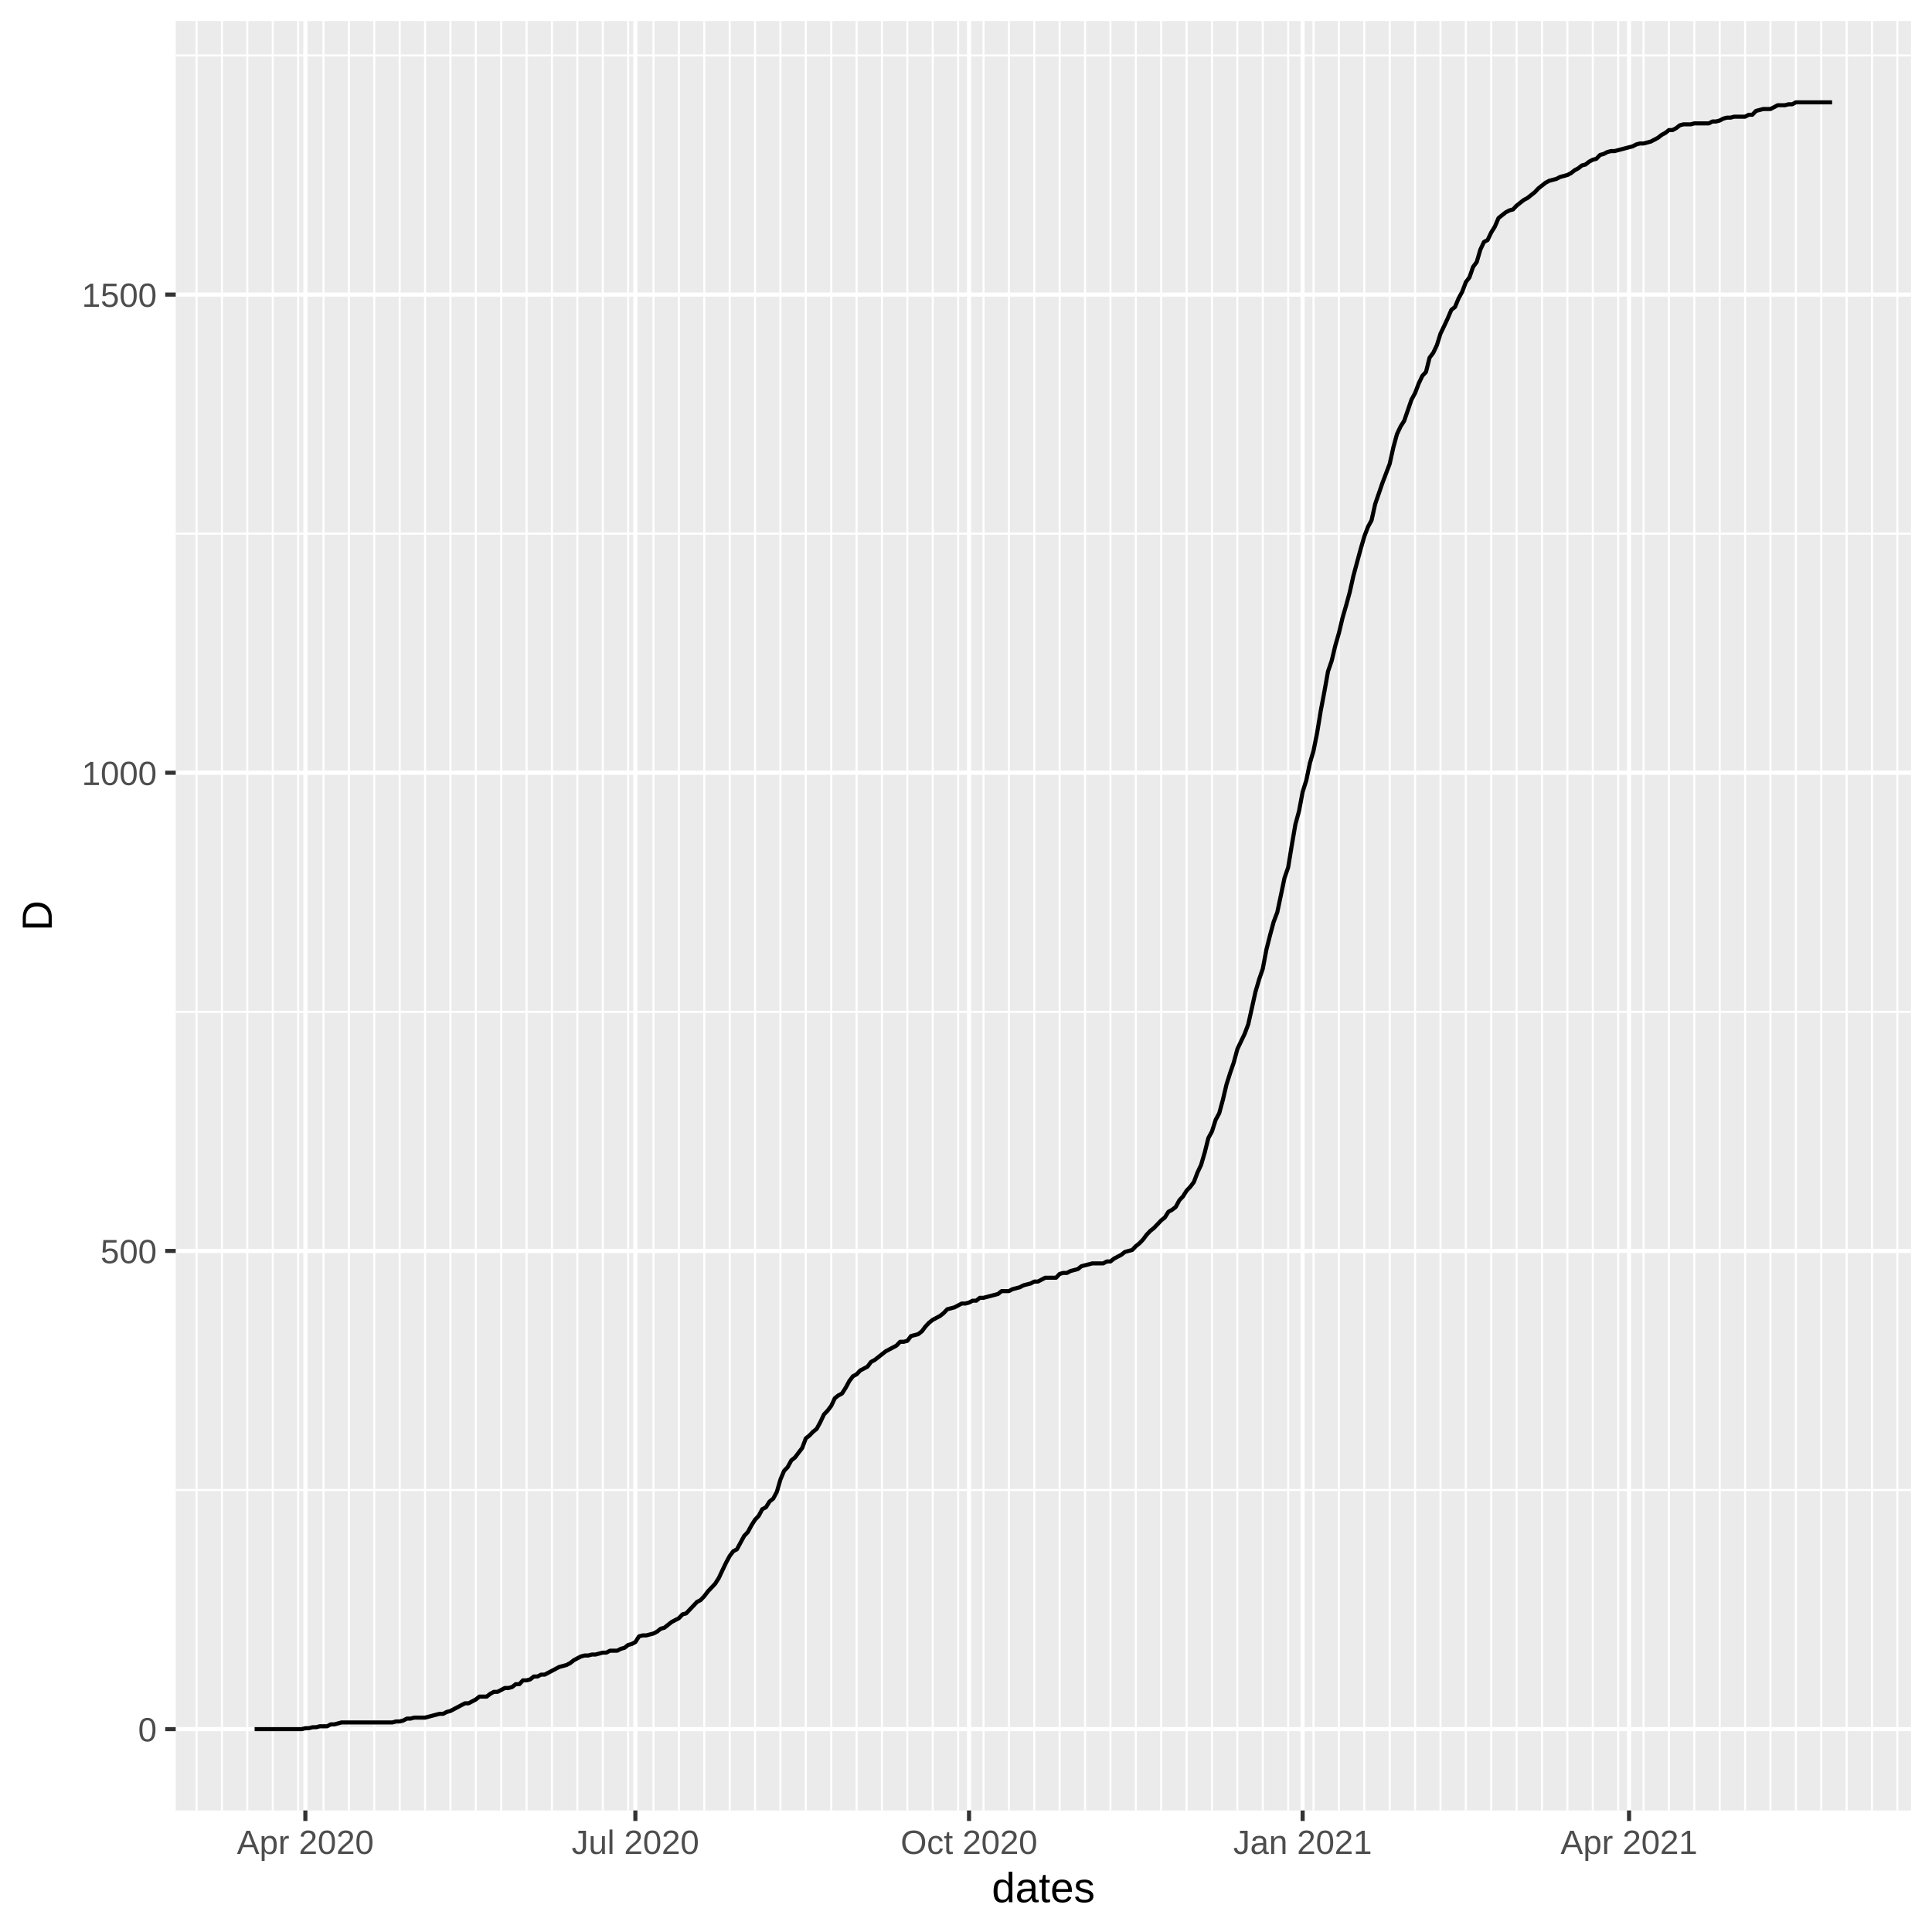
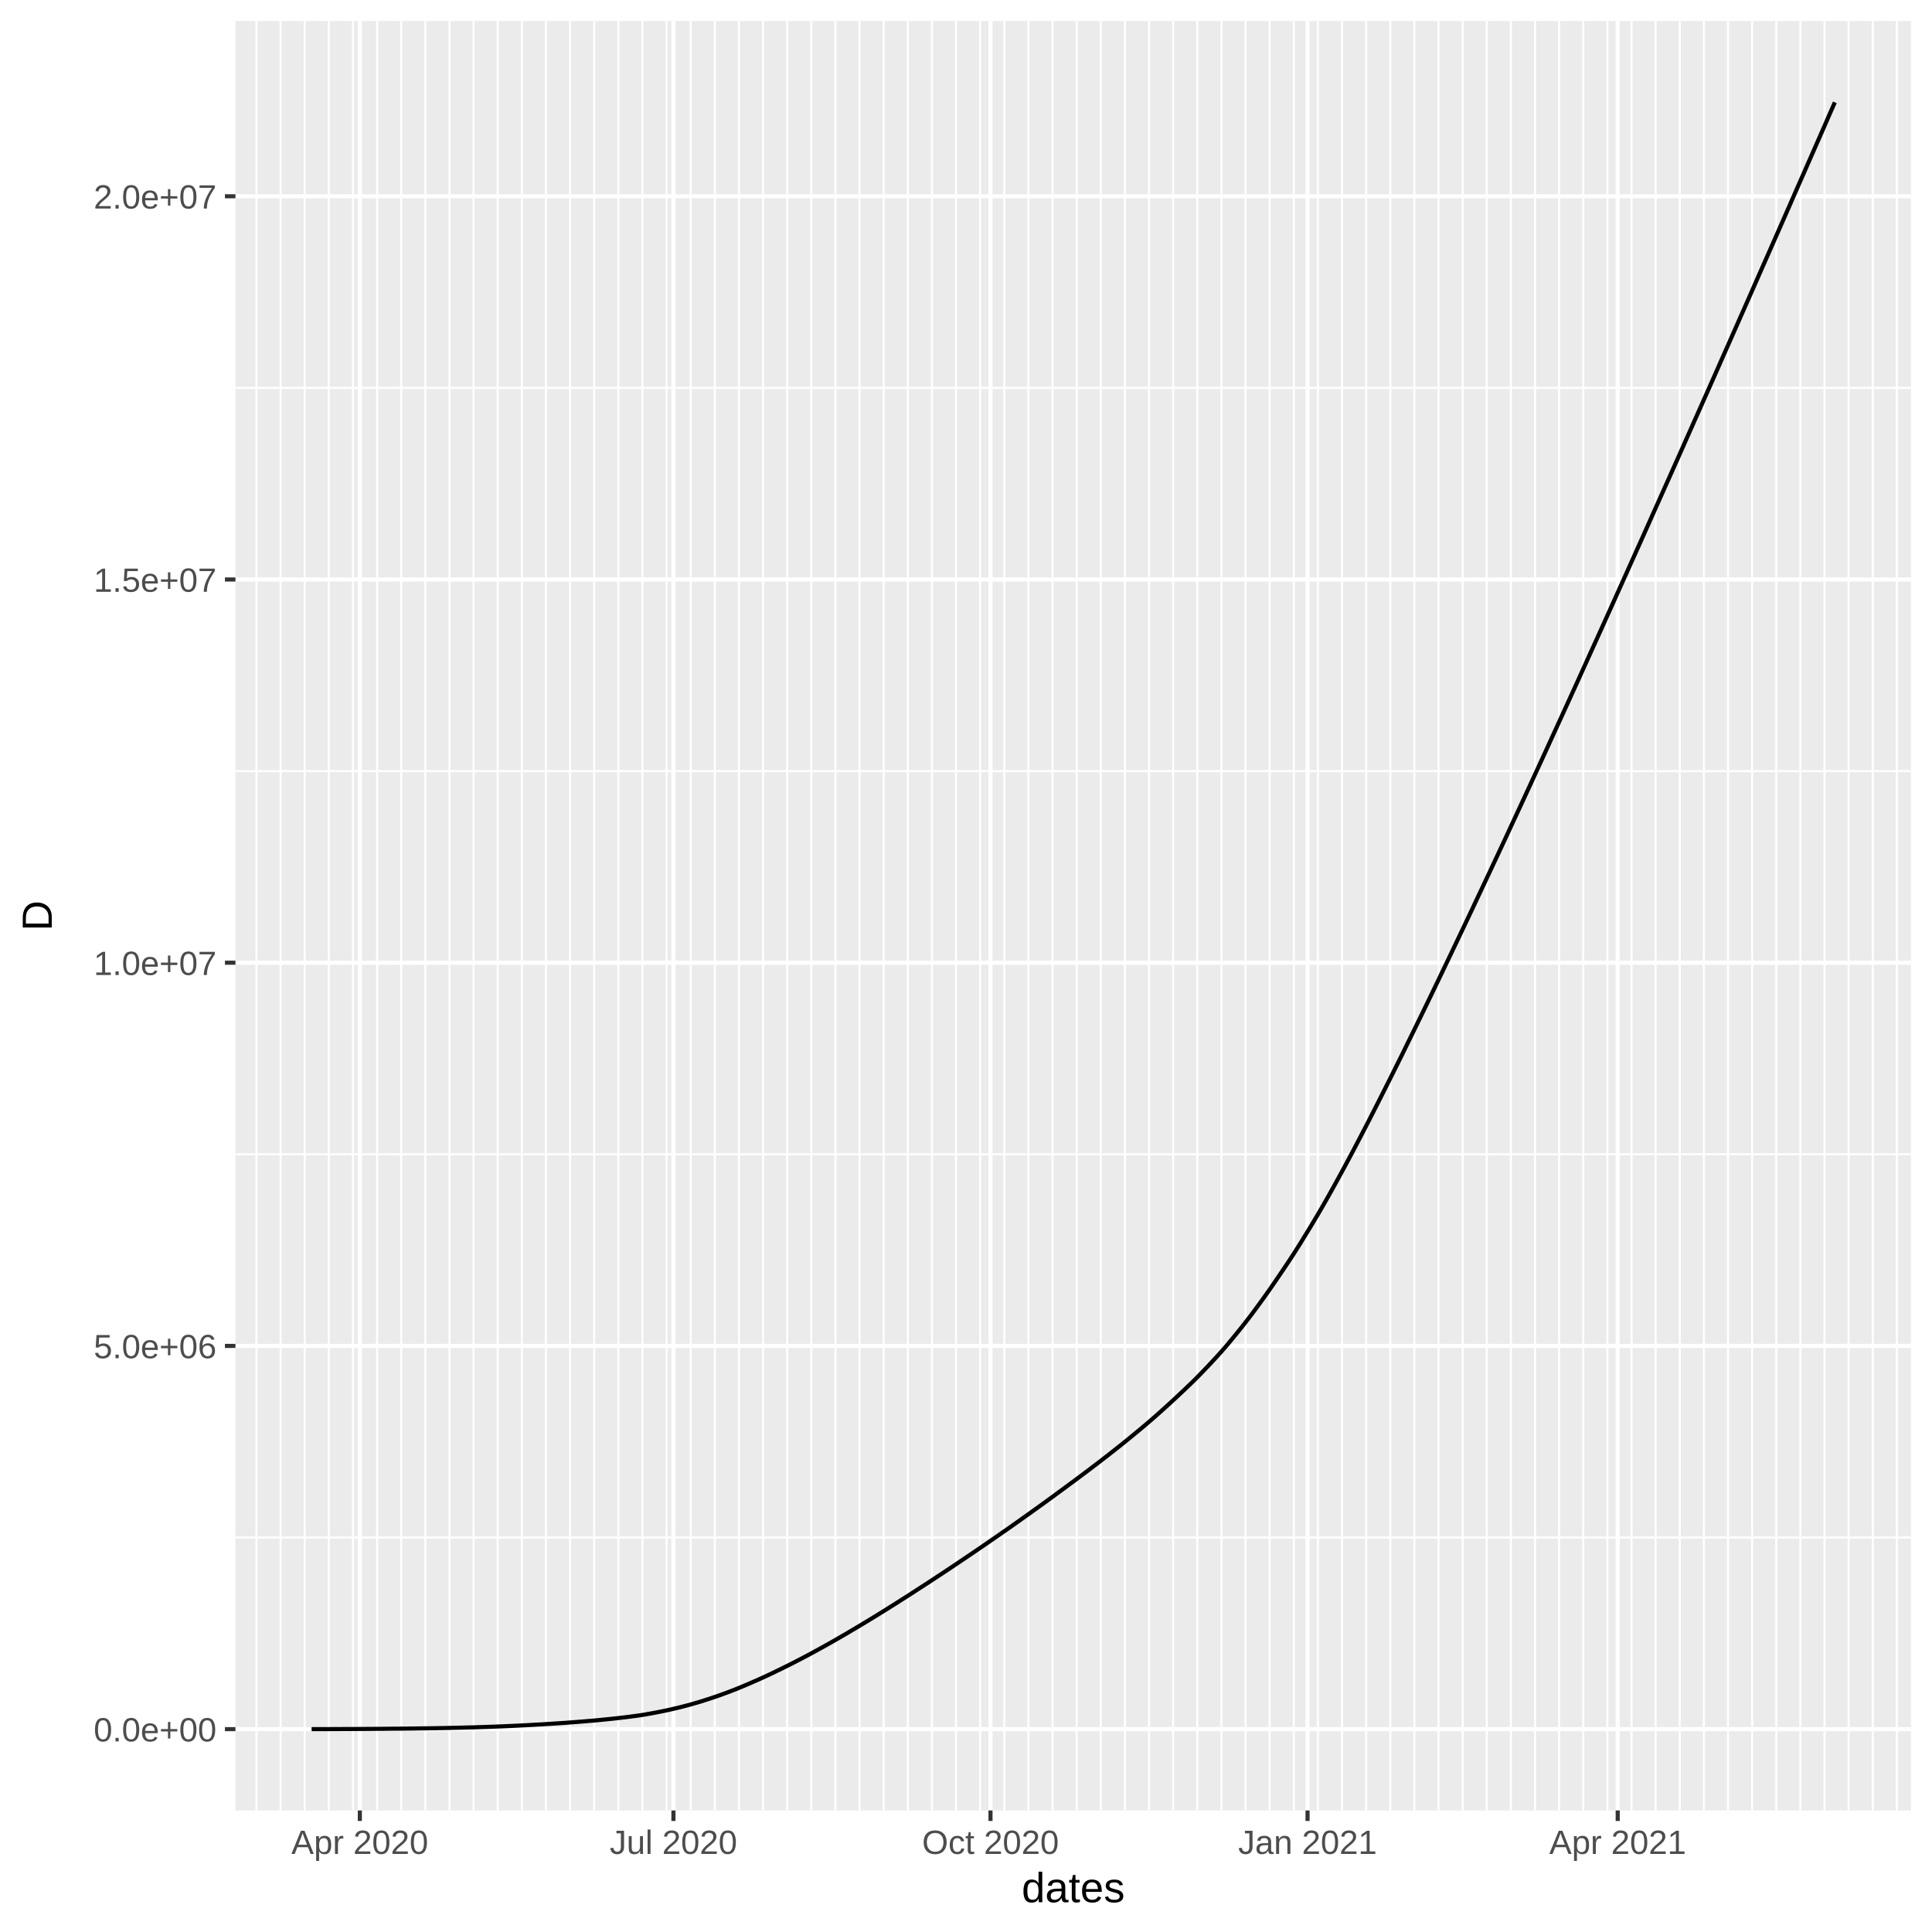
<svg xmlns="http://www.w3.org/2000/svg" class="svglite" width="504.00pt" height="504.00pt" viewBox="0 0 504.00 504.00">
  <defs>
    <style type="text/css">
    .svglite line, .svglite polyline, .svglite polygon, .svglite path, .svglite rect, .svglite circle {
      fill: none;
      stroke: #000000;
      stroke-linecap: round;
      stroke-linejoin: round;
      stroke-miterlimit: 10.00;
    }
  </style>
  </defs>
  <rect width="100%" height="100%" style="stroke: none; fill: #FFFFFF;" />
  <defs>
    <clipPath id="cpMC4wMHw1MDQuMDB8MC4wMHw1MDQuMDA=">
      <rect x="0.00" y="0.00" width="504.00" height="504.00" />
    </clipPath>
  </defs>
  <g clip-path="url(#cpMC4wMHw1MDQuMDB8MC4wMHw1MDQuMDA=)">
    <rect x="0.00" y="0.00" width="504.00" height="504.00" style="stroke-width: 1.07; stroke: #FFFFFF; fill: #FFFFFF;" />
  </g>
  <defs>
-     <clipPath id="cpNDUuODR8NDk4LjUyfDUuNDh8NDcyLjI5">
-       <rect x="45.84" y="5.48" width="452.68" height="466.82" />
+     <clipPath id="cpNjEuNDJ8NDk4LjUyfDUuNDh8NDcyLjI5">
+       <rect x="61.42" y="5.48" width="437.10" height="466.82" />
    </clipPath>
  </defs>
-   <g clip-path="url(#cpNDUuODR8NDk4LjUyfDUuNDh8NDcyLjI5)">
-     <rect x="45.84" y="5.48" width="452.68" height="466.82" style="stroke-width: 1.07; stroke: none; fill: #EBEBEB;" />
-     <polyline points="45.84,388.70 498.52,388.70 " style="stroke-width: 0.53; stroke: #FFFFFF; stroke-linecap: butt;" />
-     <polyline points="45.84,263.96 498.52,263.96 " style="stroke-width: 0.53; stroke: #FFFFFF; stroke-linecap: butt;" />
-     <polyline points="45.84,139.22 498.52,139.22 " style="stroke-width: 0.53; stroke: #FFFFFF; stroke-linecap: butt;" />
-     <polyline points="45.84,14.47 498.52,14.47 " style="stroke-width: 0.53; stroke: #FFFFFF; stroke-linecap: butt;" />
-     <polyline points="51.28,472.29 51.28,5.48 " style="stroke-width: 0.53; stroke: #FFFFFF; stroke-linecap: butt;" />
-     <polyline points="57.90,472.29 57.90,5.48 " style="stroke-width: 0.53; stroke: #FFFFFF; stroke-linecap: butt;" />
-     <polyline points="64.52,472.29 64.52,5.48 " style="stroke-width: 0.53; stroke: #FFFFFF; stroke-linecap: butt;" />
-     <polyline points="71.15,472.29 71.15,5.48 " style="stroke-width: 0.53; stroke: #FFFFFF; stroke-linecap: butt;" />
-     <polyline points="77.77,472.29 77.77,5.48 " style="stroke-width: 0.53; stroke: #FFFFFF; stroke-linecap: butt;" />
-     <polyline points="84.39,472.29 84.39,5.48 " style="stroke-width: 0.53; stroke: #FFFFFF; stroke-linecap: butt;" />
-     <polyline points="91.01,472.29 91.01,5.48 " style="stroke-width: 0.53; stroke: #FFFFFF; stroke-linecap: butt;" />
-     <polyline points="97.63,472.29 97.63,5.48 " style="stroke-width: 0.53; stroke: #FFFFFF; stroke-linecap: butt;" />
-     <polyline points="104.26,472.29 104.26,5.48 " style="stroke-width: 0.53; stroke: #FFFFFF; stroke-linecap: butt;" />
-     <polyline points="110.88,472.29 110.88,5.48 " style="stroke-width: 0.53; stroke: #FFFFFF; stroke-linecap: butt;" />
-     <polyline points="117.50,472.29 117.50,5.48 " style="stroke-width: 0.53; stroke: #FFFFFF; stroke-linecap: butt;" />
-     <polyline points="124.12,472.29 124.12,5.48 " style="stroke-width: 0.53; stroke: #FFFFFF; stroke-linecap: butt;" />
-     <polyline points="130.75,472.29 130.75,5.48 " style="stroke-width: 0.53; stroke: #FFFFFF; stroke-linecap: butt;" />
-     <polyline points="137.37,472.29 137.37,5.48 " style="stroke-width: 0.53; stroke: #FFFFFF; stroke-linecap: butt;" />
-     <polyline points="143.99,472.29 143.99,5.48 " style="stroke-width: 0.53; stroke: #FFFFFF; stroke-linecap: butt;" />
-     <polyline points="150.61,472.29 150.61,5.48 " style="stroke-width: 0.53; stroke: #FFFFFF; stroke-linecap: butt;" />
-     <polyline points="157.24,472.29 157.24,5.48 " style="stroke-width: 0.53; stroke: #FFFFFF; stroke-linecap: butt;" />
-     <polyline points="163.86,472.29 163.86,5.48 " style="stroke-width: 0.53; stroke: #FFFFFF; stroke-linecap: butt;" />
-     <polyline points="170.48,472.29 170.48,5.48 " style="stroke-width: 0.53; stroke: #FFFFFF; stroke-linecap: butt;" />
-     <polyline points="177.10,472.29 177.10,5.48 " style="stroke-width: 0.53; stroke: #FFFFFF; stroke-linecap: butt;" />
-     <polyline points="183.72,472.29 183.72,5.48 " style="stroke-width: 0.53; stroke: #FFFFFF; stroke-linecap: butt;" />
-     <polyline points="190.35,472.29 190.35,5.48 " style="stroke-width: 0.53; stroke: #FFFFFF; stroke-linecap: butt;" />
-     <polyline points="196.97,472.29 196.97,5.48 " style="stroke-width: 0.53; stroke: #FFFFFF; stroke-linecap: butt;" />
-     <polyline points="203.59,472.29 203.59,5.48 " style="stroke-width: 0.53; stroke: #FFFFFF; stroke-linecap: butt;" />
-     <polyline points="210.21,472.29 210.21,5.48 " style="stroke-width: 0.53; stroke: #FFFFFF; stroke-linecap: butt;" />
-     <polyline points="216.84,472.29 216.84,5.48 " style="stroke-width: 0.53; stroke: #FFFFFF; stroke-linecap: butt;" />
-     <polyline points="223.46,472.29 223.46,5.48 " style="stroke-width: 0.53; stroke: #FFFFFF; stroke-linecap: butt;" />
-     <polyline points="230.08,472.29 230.08,5.48 " style="stroke-width: 0.53; stroke: #FFFFFF; stroke-linecap: butt;" />
-     <polyline points="236.70,472.29 236.70,5.48 " style="stroke-width: 0.53; stroke: #FFFFFF; stroke-linecap: butt;" />
-     <polyline points="243.33,472.29 243.33,5.48 " style="stroke-width: 0.53; stroke: #FFFFFF; stroke-linecap: butt;" />
-     <polyline points="249.95,472.29 249.95,5.48 " style="stroke-width: 0.53; stroke: #FFFFFF; stroke-linecap: butt;" />
-     <polyline points="256.57,472.29 256.57,5.48 " style="stroke-width: 0.53; stroke: #FFFFFF; stroke-linecap: butt;" />
-     <polyline points="263.19,472.29 263.19,5.48 " style="stroke-width: 0.53; stroke: #FFFFFF; stroke-linecap: butt;" />
-     <polyline points="269.81,472.29 269.81,5.48 " style="stroke-width: 0.53; stroke: #FFFFFF; stroke-linecap: butt;" />
-     <polyline points="276.44,472.29 276.44,5.48 " style="stroke-width: 0.53; stroke: #FFFFFF; stroke-linecap: butt;" />
-     <polyline points="283.06,472.29 283.06,5.48 " style="stroke-width: 0.53; stroke: #FFFFFF; stroke-linecap: butt;" />
-     <polyline points="289.68,472.29 289.68,5.48 " style="stroke-width: 0.53; stroke: #FFFFFF; stroke-linecap: butt;" />
-     <polyline points="296.30,472.29 296.30,5.48 " style="stroke-width: 0.53; stroke: #FFFFFF; stroke-linecap: butt;" />
-     <polyline points="302.93,472.29 302.93,5.48 " style="stroke-width: 0.53; stroke: #FFFFFF; stroke-linecap: butt;" />
-     <polyline points="309.55,472.29 309.55,5.48 " style="stroke-width: 0.53; stroke: #FFFFFF; stroke-linecap: butt;" />
-     <polyline points="316.17,472.29 316.17,5.48 " style="stroke-width: 0.53; stroke: #FFFFFF; stroke-linecap: butt;" />
-     <polyline points="322.79,472.29 322.79,5.48 " style="stroke-width: 0.53; stroke: #FFFFFF; stroke-linecap: butt;" />
-     <polyline points="329.42,472.29 329.42,5.48 " style="stroke-width: 0.53; stroke: #FFFFFF; stroke-linecap: butt;" />
-     <polyline points="336.04,472.29 336.04,5.48 " style="stroke-width: 0.53; stroke: #FFFFFF; stroke-linecap: butt;" />
-     <polyline points="342.66,472.29 342.66,5.48 " style="stroke-width: 0.53; stroke: #FFFFFF; stroke-linecap: butt;" />
-     <polyline points="349.28,472.29 349.28,5.48 " style="stroke-width: 0.53; stroke: #FFFFFF; stroke-linecap: butt;" />
-     <polyline points="355.90,472.29 355.90,5.48 " style="stroke-width: 0.53; stroke: #FFFFFF; stroke-linecap: butt;" />
-     <polyline points="362.53,472.29 362.53,5.48 " style="stroke-width: 0.53; stroke: #FFFFFF; stroke-linecap: butt;" />
-     <polyline points="369.15,472.29 369.15,5.48 " style="stroke-width: 0.53; stroke: #FFFFFF; stroke-linecap: butt;" />
-     <polyline points="375.77,472.29 375.77,5.48 " style="stroke-width: 0.53; stroke: #FFFFFF; stroke-linecap: butt;" />
-     <polyline points="382.39,472.29 382.39,5.48 " style="stroke-width: 0.53; stroke: #FFFFFF; stroke-linecap: butt;" />
-     <polyline points="389.02,472.29 389.02,5.48 " style="stroke-width: 0.53; stroke: #FFFFFF; stroke-linecap: butt;" />
-     <polyline points="395.64,472.29 395.64,5.48 " style="stroke-width: 0.53; stroke: #FFFFFF; stroke-linecap: butt;" />
-     <polyline points="402.26,472.29 402.26,5.48 " style="stroke-width: 0.53; stroke: #FFFFFF; stroke-linecap: butt;" />
-     <polyline points="408.88,472.29 408.88,5.48 " style="stroke-width: 0.53; stroke: #FFFFFF; stroke-linecap: butt;" />
-     <polyline points="415.51,472.29 415.51,5.48 " style="stroke-width: 0.53; stroke: #FFFFFF; stroke-linecap: butt;" />
-     <polyline points="422.13,472.29 422.13,5.48 " style="stroke-width: 0.53; stroke: #FFFFFF; stroke-linecap: butt;" />
-     <polyline points="428.75,472.29 428.75,5.48 " style="stroke-width: 0.53; stroke: #FFFFFF; stroke-linecap: butt;" />
-     <polyline points="435.37,472.29 435.37,5.48 " style="stroke-width: 0.53; stroke: #FFFFFF; stroke-linecap: butt;" />
-     <polyline points="441.99,472.29 441.99,5.48 " style="stroke-width: 0.53; stroke: #FFFFFF; stroke-linecap: butt;" />
-     <polyline points="448.62,472.29 448.62,5.48 " style="stroke-width: 0.53; stroke: #FFFFFF; stroke-linecap: butt;" />
-     <polyline points="455.24,472.29 455.24,5.48 " style="stroke-width: 0.53; stroke: #FFFFFF; stroke-linecap: butt;" />
-     <polyline points="461.86,472.29 461.86,5.48 " style="stroke-width: 0.53; stroke: #FFFFFF; stroke-linecap: butt;" />
-     <polyline points="468.48,472.29 468.48,5.48 " style="stroke-width: 0.53; stroke: #FFFFFF; stroke-linecap: butt;" />
-     <polyline points="475.11,472.29 475.11,5.48 " style="stroke-width: 0.53; stroke: #FFFFFF; stroke-linecap: butt;" />
-     <polyline points="481.73,472.29 481.73,5.48 " style="stroke-width: 0.53; stroke: #FFFFFF; stroke-linecap: butt;" />
-     <polyline points="488.35,472.29 488.35,5.48 " style="stroke-width: 0.53; stroke: #FFFFFF; stroke-linecap: butt;" />
-     <polyline points="494.97,472.29 494.97,5.48 " style="stroke-width: 0.53; stroke: #FFFFFF; stroke-linecap: butt;" />
-     <polyline points="45.84,451.08 498.52,451.08 " style="stroke-width: 1.07; stroke: #FFFFFF; stroke-linecap: butt;" />
-     <polyline points="45.84,326.33 498.52,326.33 " style="stroke-width: 1.07; stroke: #FFFFFF; stroke-linecap: butt;" />
-     <polyline points="45.84,201.59 498.52,201.59 " style="stroke-width: 1.07; stroke: #FFFFFF; stroke-linecap: butt;" />
-     <polyline points="45.84,76.85 498.52,76.85 " style="stroke-width: 1.07; stroke: #FFFFFF; stroke-linecap: butt;" />
-     <polyline points="79.66,472.29 79.66,5.48 " style="stroke-width: 1.07; stroke: #FFFFFF; stroke-linecap: butt;" />
-     <polyline points="165.75,472.29 165.75,5.48 " style="stroke-width: 1.07; stroke: #FFFFFF; stroke-linecap: butt;" />
-     <polyline points="252.79,472.29 252.79,5.48 " style="stroke-width: 1.07; stroke: #FFFFFF; stroke-linecap: butt;" />
-     <polyline points="339.82,472.29 339.82,5.48 " style="stroke-width: 1.07; stroke: #FFFFFF; stroke-linecap: butt;" />
-     <polyline points="424.97,472.29 424.97,5.48 " style="stroke-width: 1.07; stroke: #FFFFFF; stroke-linecap: butt;" />
-     <polyline points="66.42,451.08 67.36,451.08 68.31,451.08 69.25,451.08 70.20,451.08 71.15,451.08 72.09,451.08 73.04,451.08 73.98,451.08 74.93,451.08 75.88,451.08 76.82,451.08 77.77,451.08 78.71,451.08 79.66,450.83 80.61,450.83 81.55,450.58 82.50,450.58 83.44,450.33 84.39,450.33 85.34,450.33 86.28,449.83 87.23,449.83 88.17,449.58 89.12,449.33 90.07,449.33 91.01,449.33 91.96,449.33 92.90,449.33 93.85,449.33 94.80,449.33 95.74,449.33 96.69,449.33 97.63,449.33 98.58,449.33 99.53,449.33 100.47,449.33 101.42,449.33 102.36,449.33 103.31,449.08 104.26,449.08 105.20,448.83 106.15,448.33 107.10,448.33 108.04,448.08 108.99,448.08 109.93,448.08 110.88,448.08 111.83,447.83 112.77,447.58 113.72,447.33 114.66,447.08 115.61,447.08 116.56,446.59 117.50,446.34 118.45,445.84 119.39,445.34 120.34,444.84 121.29,444.34 122.23,444.34 123.18,443.84 124.12,443.34 125.07,442.59 126.02,442.59 126.96,442.59 127.91,441.85 128.85,441.35 129.80,441.35 130.75,440.85 131.69,440.35 132.64,440.35 133.58,440.10 134.53,439.35 135.48,439.35 136.42,438.35 137.37,438.35 138.31,438.10 139.26,437.35 140.21,437.35 141.15,436.86 142.10,436.86 143.04,436.36 143.99,435.86 144.94,435.36 145.88,434.86 146.83,434.61 147.77,434.36 148.72,433.86 149.67,433.11 150.61,432.61 151.56,432.12 152.51,431.87 153.45,431.87 154.40,431.62 155.34,431.62 156.29,431.37 157.24,431.12 158.18,431.12 159.13,430.62 160.07,430.62 161.02,430.62 161.97,430.12 162.91,429.87 163.86,429.12 164.80,428.87 165.75,428.37 166.70,426.88 167.64,426.63 168.59,426.63 169.53,426.38 170.48,426.13 171.43,425.63 172.37,424.88 173.32,424.63 174.26,423.88 175.21,423.13 176.16,422.63 177.10,422.14 178.05,421.14 178.99,420.89 179.94,419.89 180.89,418.89 181.83,417.89 182.78,417.40 183.72,416.40 184.67,415.15 185.62,414.15 186.56,413.15 187.51,411.66 188.45,409.66 189.40,407.67 190.35,405.92 191.29,404.67 192.24,404.17 193.18,402.43 194.13,400.68 195.08,399.68 196.02,397.94 196.97,396.44 197.92,395.44 198.86,393.69 199.81,393.20 200.75,391.70 201.70,390.95 202.65,389.20 203.59,385.96 204.54,383.71 205.48,382.72 206.43,380.97 207.38,380.22 208.32,378.97 209.27,377.73 210.21,375.23 211.16,374.48 212.11,373.49 213.05,372.74 214.00,370.99 214.94,368.99 215.89,368.00 216.84,366.75 217.78,364.75 218.73,364.01 219.67,363.51 220.62,362.01 221.57,360.26 222.51,359.02 223.46,358.52 224.40,357.52 225.35,357.02 226.30,356.52 227.24,355.27 228.19,354.77 229.13,354.03 230.08,353.28 231.03,352.53 231.97,352.03 232.92,351.53 233.86,351.03 234.81,350.03 235.76,350.03 236.70,349.78 237.65,348.54 238.60,348.29 239.54,348.04 240.49,347.29 241.43,346.04 242.38,345.04 243.33,344.30 244.27,343.80 245.22,343.30 246.16,342.55 247.11,341.55 248.06,341.30 249.00,341.05 249.95,340.55 250.89,340.05 251.84,340.05 252.79,339.80 253.73,339.31 254.68,339.31 255.62,338.56 256.57,338.56 257.52,338.31 258.46,338.06 259.41,337.81 260.35,337.56 261.30,336.81 262.25,336.81 263.19,336.81 264.14,336.31 265.08,336.06 266.03,335.81 266.98,335.31 267.92,335.06 268.87,334.82 269.81,334.32 270.76,334.32 271.71,333.82 272.65,333.32 273.60,333.32 274.54,333.32 275.49,333.32 276.44,332.32 277.38,332.07 278.33,332.07 279.27,331.57 280.22,331.32 281.17,331.07 282.11,330.32 283.06,330.07 284.01,329.83 284.95,329.58 285.90,329.58 286.84,329.58 287.79,329.58 288.74,329.08 289.68,329.08 290.63,328.33 291.57,327.83 292.52,327.33 293.47,326.58 294.41,326.33 295.36,326.08 296.30,325.09 297.25,324.34 298.20,323.34 299.14,322.09 300.09,321.09 301.03,320.34 301.98,319.35 302.93,318.35 303.87,317.60 304.82,316.10 305.76,315.60 306.71,314.86 307.66,313.11 308.60,312.11 309.55,310.61 310.49,309.62 311.44,308.37 312.39,305.87 313.33,303.88 314.28,300.64 315.22,296.89 316.17,295.15 317.12,292.15 318.06,290.41 319.01,286.91 319.95,282.92 320.90,279.93 321.85,277.18 322.79,273.69 323.74,271.69 324.69,269.70 325.63,267.20 326.58,262.96 327.52,258.72 328.47,255.48 329.42,252.73 330.36,247.74 331.31,244.00 332.25,240.51 333.20,238.01 334.15,233.52 335.09,229.03 336.04,226.29 336.98,220.55 337.93,215.06 338.88,211.57 339.82,206.58 340.77,203.58 341.71,199.09 342.66,195.85 343.61,191.11 344.55,185.37 345.50,180.38 346.44,175.14 347.39,172.40 348.34,168.41 349.28,165.16 350.23,161.17 351.17,157.93 352.12,154.44 353.07,150.19 354.01,146.70 354.96,143.21 355.90,139.97 356.85,137.47 357.80,135.72 358.74,131.48 359.69,128.74 360.63,125.99 361.58,123.50 362.53,121.00 363.47,116.76 364.42,113.27 365.36,111.27 366.31,109.78 367.26,107.03 368.20,104.29 369.15,102.54 370.10,100.05 371.04,98.05 371.99,97.05 372.93,93.31 373.88,92.06 374.83,90.07 375.77,87.07 376.72,85.08 377.66,83.08 378.61,80.84 379.56,80.09 380.50,77.84 381.45,76.10 382.39,73.60 383.34,72.35 384.29,69.61 385.23,68.36 386.18,65.12 387.12,63.12 388.07,62.62 389.02,60.63 389.96,59.13 390.91,56.89 391.85,56.14 392.80,55.39 393.75,54.89 394.69,54.64 395.64,53.64 396.58,52.89 397.53,52.15 398.48,51.65 399.42,50.90 400.37,50.15 401.31,49.15 402.26,48.40 403.21,47.66 404.15,47.16 405.10,46.91 406.04,46.66 406.99,46.16 407.94,45.91 408.88,45.66 409.83,45.16 410.78,44.41 411.72,43.91 412.67,43.16 413.61,42.92 414.56,42.17 415.51,41.67 416.45,41.42 417.40,40.42 418.34,40.17 419.29,39.67 420.24,39.42 421.18,39.42 422.13,39.17 423.07,38.92 424.02,38.67 424.97,38.42 425.91,38.17 426.86,37.68 427.80,37.43 428.75,37.43 429.70,37.18 430.64,36.93 431.59,36.43 432.53,35.93 433.48,35.18 434.43,34.68 435.37,33.93 436.32,33.93 437.26,33.43 438.21,32.69 439.16,32.44 440.10,32.44 441.05,32.44 441.99,32.19 442.94,32.19 443.89,32.19 444.83,32.19 445.78,32.19 446.72,31.69 447.67,31.69 448.62,31.44 449.56,30.94 450.51,30.69 451.45,30.69 452.40,30.44 453.35,30.44 454.29,30.44 455.24,30.44 456.19,29.94 457.13,29.94 458.08,28.94 459.02,28.69 459.97,28.44 460.92,28.44 461.86,28.44 462.81,27.95 463.75,27.45 464.70,27.45 465.65,27.45 466.59,27.20 467.54,27.20 468.48,26.70 469.43,26.70 470.38,26.70 471.32,26.70 472.27,26.70 473.21,26.70 474.16,26.70 475.11,26.70 476.05,26.70 477.00,26.70 477.94,26.70 " style="stroke-width: 1.07; stroke-linecap: butt;" />
+   <g clip-path="url(#cpNjEuNDJ8NDk4LjUyfDUuNDh8NDcyLjI5)">
+     <rect x="61.42" y="5.48" width="437.10" height="466.82" style="stroke-width: 1.07; stroke: none; fill: #EBEBEB;" />
+     <polyline points="61.42,401.09 498.52,401.09 " style="stroke-width: 0.53; stroke: #FFFFFF; stroke-linecap: butt;" />
+     <polyline points="61.42,301.12 498.52,301.12 " style="stroke-width: 0.53; stroke: #FFFFFF; stroke-linecap: butt;" />
+     <polyline points="61.42,201.16 498.52,201.16 " style="stroke-width: 0.53; stroke: #FFFFFF; stroke-linecap: butt;" />
+     <polyline points="61.42,101.19 498.52,101.19 " style="stroke-width: 0.53; stroke: #FFFFFF; stroke-linecap: butt;" />
+     <polyline points="66.90,472.29 66.90,5.48 " style="stroke-width: 0.53; stroke: #FFFFFF; stroke-linecap: butt;" />
+     <polyline points="73.20,472.29 73.20,5.48 " style="stroke-width: 0.53; stroke: #FFFFFF; stroke-linecap: butt;" />
+     <polyline points="79.49,472.29 79.49,5.48 " style="stroke-width: 0.53; stroke: #FFFFFF; stroke-linecap: butt;" />
+     <polyline points="85.78,472.29 85.78,5.48 " style="stroke-width: 0.53; stroke: #FFFFFF; stroke-linecap: butt;" />
+     <polyline points="92.08,472.29 92.08,5.48 " style="stroke-width: 0.53; stroke: #FFFFFF; stroke-linecap: butt;" />
+     <polyline points="98.37,472.29 98.37,5.48 " style="stroke-width: 0.53; stroke: #FFFFFF; stroke-linecap: butt;" />
+     <polyline points="104.66,472.29 104.66,5.48 " style="stroke-width: 0.53; stroke: #FFFFFF; stroke-linecap: butt;" />
+     <polyline points="110.96,472.29 110.96,5.48 " style="stroke-width: 0.53; stroke: #FFFFFF; stroke-linecap: butt;" />
+     <polyline points="117.25,472.29 117.25,5.48 " style="stroke-width: 0.53; stroke: #FFFFFF; stroke-linecap: butt;" />
+     <polyline points="123.54,472.29 123.54,5.48 " style="stroke-width: 0.53; stroke: #FFFFFF; stroke-linecap: butt;" />
+     <polyline points="129.83,472.29 129.83,5.48 " style="stroke-width: 0.53; stroke: #FFFFFF; stroke-linecap: butt;" />
+     <polyline points="136.13,472.29 136.13,5.48 " style="stroke-width: 0.53; stroke: #FFFFFF; stroke-linecap: butt;" />
+     <polyline points="142.42,472.29 142.42,5.48 " style="stroke-width: 0.53; stroke: #FFFFFF; stroke-linecap: butt;" />
+     <polyline points="148.71,472.29 148.71,5.48 " style="stroke-width: 0.53; stroke: #FFFFFF; stroke-linecap: butt;" />
+     <polyline points="155.01,472.29 155.01,5.48 " style="stroke-width: 0.53; stroke: #FFFFFF; stroke-linecap: butt;" />
+     <polyline points="161.30,472.29 161.30,5.48 " style="stroke-width: 0.53; stroke: #FFFFFF; stroke-linecap: butt;" />
+     <polyline points="167.59,472.29 167.59,5.48 " style="stroke-width: 0.53; stroke: #FFFFFF; stroke-linecap: butt;" />
+     <polyline points="173.89,472.29 173.89,5.48 " style="stroke-width: 0.53; stroke: #FFFFFF; stroke-linecap: butt;" />
+     <polyline points="180.18,472.29 180.18,5.48 " style="stroke-width: 0.53; stroke: #FFFFFF; stroke-linecap: butt;" />
+     <polyline points="186.47,472.29 186.47,5.48 " style="stroke-width: 0.53; stroke: #FFFFFF; stroke-linecap: butt;" />
+     <polyline points="192.77,472.29 192.77,5.48 " style="stroke-width: 0.53; stroke: #FFFFFF; stroke-linecap: butt;" />
+     <polyline points="199.06,472.29 199.06,5.48 " style="stroke-width: 0.53; stroke: #FFFFFF; stroke-linecap: butt;" />
+     <polyline points="205.35,472.29 205.35,5.48 " style="stroke-width: 0.53; stroke: #FFFFFF; stroke-linecap: butt;" />
+     <polyline points="211.64,472.29 211.64,5.48 " style="stroke-width: 0.53; stroke: #FFFFFF; stroke-linecap: butt;" />
+     <polyline points="217.94,472.29 217.94,5.48 " style="stroke-width: 0.53; stroke: #FFFFFF; stroke-linecap: butt;" />
+     <polyline points="224.23,472.29 224.23,5.48 " style="stroke-width: 0.53; stroke: #FFFFFF; stroke-linecap: butt;" />
+     <polyline points="230.52,472.29 230.52,5.48 " style="stroke-width: 0.53; stroke: #FFFFFF; stroke-linecap: butt;" />
+     <polyline points="236.82,472.29 236.82,5.48 " style="stroke-width: 0.53; stroke: #FFFFFF; stroke-linecap: butt;" />
+     <polyline points="243.11,472.29 243.11,5.48 " style="stroke-width: 0.53; stroke: #FFFFFF; stroke-linecap: butt;" />
+     <polyline points="249.40,472.29 249.40,5.48 " style="stroke-width: 0.53; stroke: #FFFFFF; stroke-linecap: butt;" />
+     <polyline points="255.70,472.29 255.70,5.48 " style="stroke-width: 0.53; stroke: #FFFFFF; stroke-linecap: butt;" />
+     <polyline points="261.99,472.29 261.99,5.48 " style="stroke-width: 0.53; stroke: #FFFFFF; stroke-linecap: butt;" />
+     <polyline points="268.28,472.29 268.28,5.48 " style="stroke-width: 0.53; stroke: #FFFFFF; stroke-linecap: butt;" />
+     <polyline points="274.58,472.29 274.58,5.48 " style="stroke-width: 0.53; stroke: #FFFFFF; stroke-linecap: butt;" />
+     <polyline points="280.87,472.29 280.87,5.48 " style="stroke-width: 0.53; stroke: #FFFFFF; stroke-linecap: butt;" />
+     <polyline points="287.16,472.29 287.16,5.48 " style="stroke-width: 0.53; stroke: #FFFFFF; stroke-linecap: butt;" />
+     <polyline points="293.46,472.29 293.46,5.48 " style="stroke-width: 0.53; stroke: #FFFFFF; stroke-linecap: butt;" />
+     <polyline points="299.75,472.29 299.75,5.48 " style="stroke-width: 0.53; stroke: #FFFFFF; stroke-linecap: butt;" />
+     <polyline points="306.04,472.29 306.04,5.48 " style="stroke-width: 0.53; stroke: #FFFFFF; stroke-linecap: butt;" />
+     <polyline points="312.33,472.29 312.33,5.48 " style="stroke-width: 0.53; stroke: #FFFFFF; stroke-linecap: butt;" />
+     <polyline points="318.63,472.29 318.63,5.48 " style="stroke-width: 0.53; stroke: #FFFFFF; stroke-linecap: butt;" />
+     <polyline points="324.92,472.29 324.92,5.48 " style="stroke-width: 0.53; stroke: #FFFFFF; stroke-linecap: butt;" />
+     <polyline points="331.21,472.29 331.21,5.48 " style="stroke-width: 0.53; stroke: #FFFFFF; stroke-linecap: butt;" />
+     <polyline points="337.51,472.29 337.51,5.48 " style="stroke-width: 0.53; stroke: #FFFFFF; stroke-linecap: butt;" />
+     <polyline points="343.80,472.29 343.80,5.48 " style="stroke-width: 0.53; stroke: #FFFFFF; stroke-linecap: butt;" />
+     <polyline points="350.09,472.29 350.09,5.48 " style="stroke-width: 0.53; stroke: #FFFFFF; stroke-linecap: butt;" />
+     <polyline points="356.39,472.29 356.39,5.48 " style="stroke-width: 0.53; stroke: #FFFFFF; stroke-linecap: butt;" />
+     <polyline points="362.68,472.29 362.68,5.48 " style="stroke-width: 0.53; stroke: #FFFFFF; stroke-linecap: butt;" />
+     <polyline points="368.97,472.29 368.97,5.48 " style="stroke-width: 0.53; stroke: #FFFFFF; stroke-linecap: butt;" />
+     <polyline points="375.27,472.29 375.27,5.48 " style="stroke-width: 0.53; stroke: #FFFFFF; stroke-linecap: butt;" />
+     <polyline points="381.56,472.29 381.56,5.48 " style="stroke-width: 0.53; stroke: #FFFFFF; stroke-linecap: butt;" />
+     <polyline points="387.85,472.29 387.85,5.48 " style="stroke-width: 0.53; stroke: #FFFFFF; stroke-linecap: butt;" />
+     <polyline points="394.14,472.29 394.14,5.48 " style="stroke-width: 0.53; stroke: #FFFFFF; stroke-linecap: butt;" />
+     <polyline points="400.44,472.29 400.44,5.48 " style="stroke-width: 0.53; stroke: #FFFFFF; stroke-linecap: butt;" />
+     <polyline points="406.73,472.29 406.73,5.48 " style="stroke-width: 0.53; stroke: #FFFFFF; stroke-linecap: butt;" />
+     <polyline points="413.02,472.29 413.02,5.48 " style="stroke-width: 0.53; stroke: #FFFFFF; stroke-linecap: butt;" />
+     <polyline points="419.32,472.29 419.32,5.48 " style="stroke-width: 0.53; stroke: #FFFFFF; stroke-linecap: butt;" />
+     <polyline points="425.61,472.29 425.61,5.48 " style="stroke-width: 0.53; stroke: #FFFFFF; stroke-linecap: butt;" />
+     <polyline points="431.90,472.29 431.90,5.48 " style="stroke-width: 0.53; stroke: #FFFFFF; stroke-linecap: butt;" />
+     <polyline points="438.20,472.29 438.20,5.48 " style="stroke-width: 0.53; stroke: #FFFFFF; stroke-linecap: butt;" />
+     <polyline points="444.49,472.29 444.49,5.48 " style="stroke-width: 0.53; stroke: #FFFFFF; stroke-linecap: butt;" />
+     <polyline points="450.78,472.29 450.78,5.48 " style="stroke-width: 0.53; stroke: #FFFFFF; stroke-linecap: butt;" />
+     <polyline points="457.08,472.29 457.08,5.48 " style="stroke-width: 0.53; stroke: #FFFFFF; stroke-linecap: butt;" />
+     <polyline points="463.37,472.29 463.37,5.48 " style="stroke-width: 0.53; stroke: #FFFFFF; stroke-linecap: butt;" />
+     <polyline points="469.66,472.29 469.66,5.48 " style="stroke-width: 0.53; stroke: #FFFFFF; stroke-linecap: butt;" />
+     <polyline points="475.96,472.29 475.96,5.48 " style="stroke-width: 0.53; stroke: #FFFFFF; stroke-linecap: butt;" />
+     <polyline points="482.25,472.29 482.25,5.48 " style="stroke-width: 0.53; stroke: #FFFFFF; stroke-linecap: butt;" />
+     <polyline points="488.54,472.29 488.54,5.48 " style="stroke-width: 0.53; stroke: #FFFFFF; stroke-linecap: butt;" />
+     <polyline points="494.83,472.29 494.83,5.48 " style="stroke-width: 0.53; stroke: #FFFFFF; stroke-linecap: butt;" />
+     <polyline points="61.42,451.08 498.52,451.08 " style="stroke-width: 1.07; stroke: #FFFFFF; stroke-linecap: butt;" />
+     <polyline points="61.42,351.11 498.52,351.11 " style="stroke-width: 1.07; stroke: #FFFFFF; stroke-linecap: butt;" />
+     <polyline points="61.42,251.14 498.52,251.14 " style="stroke-width: 1.07; stroke: #FFFFFF; stroke-linecap: butt;" />
+     <polyline points="61.42,151.17 498.52,151.17 " style="stroke-width: 1.07; stroke: #FFFFFF; stroke-linecap: butt;" />
+     <polyline points="61.42,51.20 498.52,51.20 " style="stroke-width: 1.07; stroke: #FFFFFF; stroke-linecap: butt;" />
+     <polyline points="93.87,472.29 93.87,5.48 " style="stroke-width: 1.07; stroke: #FFFFFF; stroke-linecap: butt;" />
+     <polyline points="175.68,472.29 175.68,5.48 " style="stroke-width: 1.07; stroke: #FFFFFF; stroke-linecap: butt;" />
+     <polyline points="258.39,472.29 258.39,5.48 " style="stroke-width: 1.07; stroke: #FFFFFF; stroke-linecap: butt;" />
+     <polyline points="341.10,472.29 341.10,5.48 " style="stroke-width: 1.07; stroke: #FFFFFF; stroke-linecap: butt;" />
+     <polyline points="422.01,472.29 422.01,5.48 " style="stroke-width: 1.07; stroke: #FFFFFF; stroke-linecap: butt;" />
+     <polyline points="81.29,451.08 82.19,451.07 83.09,451.07 83.98,451.07 84.88,451.07 85.78,451.07 86.68,451.06 87.58,451.06 88.48,451.06 89.38,451.05 90.28,451.05 91.18,451.05 92.08,451.04 92.97,451.04 93.87,451.03 94.77,451.03 95.67,451.02 96.57,451.02 97.47,451.01 98.37,451.00 99.27,451.00 100.17,450.99 101.07,450.98 101.97,450.97 102.86,450.96 103.76,450.96 104.66,450.95 105.56,450.94 106.46,450.93 107.36,450.92 108.26,450.91 109.16,450.89 110.06,450.88 110.96,450.87 111.85,450.86 112.75,450.84 113.65,450.83 114.55,450.81 115.45,450.80 116.35,450.78 117.25,450.76 118.15,450.74 119.05,450.72 119.95,450.70 120.84,450.68 121.74,450.65 122.64,450.63 123.54,450.61 124.44,450.58 125.34,450.55 126.24,450.52 127.14,450.49 128.04,450.46 128.94,450.43 129.83,450.39 130.73,450.36 131.63,450.32 132.53,450.28 133.43,450.24 134.33,450.20 135.23,450.16 136.13,450.11 137.03,450.07 137.93,450.02 138.82,449.97 139.72,449.92 140.62,449.87 141.52,449.82 142.42,449.76 143.32,449.71 144.22,449.65 145.12,449.59 146.02,449.53 146.92,449.47 147.81,449.41 148.71,449.34 149.61,449.27 150.51,449.20 151.41,449.13 152.31,449.06 153.21,448.98 154.11,448.91 155.01,448.83 155.91,448.75 156.80,448.66 157.70,448.57 158.60,448.48 159.50,448.39 160.40,448.29 161.30,448.19 162.20,448.09 163.10,447.98 164.00,447.87 164.90,447.75 165.80,447.63 166.69,447.51 167.59,447.37 168.49,447.22 169.39,447.06 170.29,446.90 171.19,446.73 172.09,446.55 172.99,446.37 173.89,446.18 174.79,445.99 175.68,445.78 176.58,445.57 177.48,445.35 178.38,445.12 179.28,444.88 180.18,444.64 181.08,444.38 181.98,444.12 182.88,443.85 183.78,443.56 184.67,443.28 185.57,442.98 186.47,442.68 187.37,442.37 188.27,442.05 189.17,441.72 190.07,441.38 190.97,441.04 191.87,440.69 192.77,440.33 193.66,439.96 194.56,439.58 195.46,439.20 196.36,438.80 197.26,438.41 198.16,438.01 199.06,437.60 199.96,437.19 200.86,436.76 201.76,436.34 202.65,435.90 203.55,435.47 204.45,435.02 205.35,434.58 206.25,434.13 207.15,433.67 208.05,433.20 208.95,432.74 209.85,432.26 210.75,431.79 211.64,431.31 212.54,430.82 213.44,430.33 214.34,429.83 215.24,429.33 216.14,428.83 217.04,428.32 217.94,427.81 218.84,427.29 219.74,426.77 220.64,426.25 221.53,425.72 222.43,425.19 223.33,424.66 224.23,424.12 225.13,423.58 226.03,423.04 226.93,422.49 227.83,421.94 228.73,421.39 229.63,420.83 230.52,420.28 231.42,419.72 232.32,419.15 233.22,418.59 234.12,418.02 235.02,417.44 235.92,416.87 236.82,416.30 237.72,415.72 238.62,415.14 239.51,414.56 240.41,413.98 241.31,413.40 242.21,412.81 243.11,412.22 244.01,411.63 244.91,411.04 245.81,410.45 246.71,409.85 247.61,409.26 248.50,408.66 249.40,408.06 250.30,407.45 251.20,406.85 252.10,406.24 253.00,405.63 253.90,405.02 254.80,404.41 255.70,403.80 256.60,403.18 257.49,402.57 258.39,401.95 259.29,401.33 260.19,400.71 261.09,400.08 261.99,399.46 262.89,398.83 263.79,398.20 264.69,397.56 265.59,396.93 266.48,396.29 267.38,395.65 268.28,395.01 269.18,394.37 270.08,393.72 270.98,393.08 271.88,392.43 272.78,391.78 273.68,391.12 274.58,390.47 275.47,389.81 276.37,389.15 277.27,388.49 278.17,387.83 279.07,387.16 279.97,386.50 280.87,385.83 281.77,385.16 282.67,384.48 283.57,383.81 284.47,383.13 285.36,382.45 286.26,381.77 287.16,381.08 288.06,380.38 288.96,379.69 289.86,378.98 290.76,378.27 291.66,377.56 292.56,376.85 293.46,376.12 294.35,375.40 295.25,374.66 296.15,373.92 297.05,373.18 297.95,372.43 298.85,371.67 299.75,370.90 300.65,370.13 301.55,369.34 302.45,368.54 303.34,367.74 304.24,366.93 305.14,366.11 306.04,365.28 306.94,364.45 307.84,363.60 308.74,362.76 309.64,361.90 310.54,361.04 311.44,360.17 312.33,359.28 313.23,358.36 314.13,357.43 315.03,356.49 315.93,355.53 316.83,354.56 317.73,353.58 318.63,352.58 319.53,351.55 320.43,350.50 321.32,349.42 322.22,348.33 323.12,347.22 324.02,346.10 324.92,344.95 325.82,343.79 326.72,342.60 327.62,341.39 328.52,340.16 329.42,338.92 330.31,337.67 331.21,336.40 332.11,335.10 333.01,333.79 333.91,332.46 334.81,331.13 335.71,329.79 336.61,328.43 337.51,327.05 338.41,325.64 339.31,324.20 340.20,322.75 341.10,321.29 342.00,319.81 342.90,318.31 343.80,316.80 344.70,315.26 345.60,313.69 346.50,312.11 347.40,310.50 348.30,308.88 349.19,307.26 350.09,305.61 350.99,303.95 351.89,302.27 352.79,300.58 353.69,298.87 354.59,297.15 355.49,295.43 356.39,293.70 357.29,291.95 358.18,290.20 359.08,288.43 359.98,286.66 360.88,284.88 361.78,283.09 362.68,281.30 363.58,279.50 364.48,277.69 365.38,275.88 366.28,274.06 367.17,272.23 368.07,270.41 368.97,268.57 369.87,266.73 370.77,264.89 371.67,263.04 372.57,261.18 373.47,259.32 374.37,257.46 375.27,255.59 376.16,253.72 377.06,251.85 377.96,249.97 378.86,248.09 379.76,246.20 380.66,244.31 381.56,242.42 382.46,240.53 383.36,238.63 384.26,236.73 385.15,234.82 386.05,232.92 386.95,231.01 387.85,229.10 388.75,227.18 389.65,225.26 390.55,223.34 391.45,221.42 392.35,219.49 393.25,217.56 394.14,215.63 395.04,213.69 395.94,211.76 396.84,209.82 397.74,207.87 398.64,205.93 399.54,203.98 400.44,202.03 401.34,200.07 402.24,198.12 403.14,196.16 404.03,194.20 404.93,192.24 405.83,190.28 406.73,188.31 407.63,186.34 408.53,184.37 409.43,182.40 410.33,180.42 411.23,178.45 412.13,176.47 413.02,174.49 413.92,172.51 414.82,170.52 415.72,168.53 416.62,166.55 417.52,164.56 418.42,162.57 419.32,160.57 420.22,158.58 421.12,156.58 422.01,154.59 422.91,152.59 423.81,150.59 424.71,148.59 425.61,146.58 426.51,144.58 427.41,142.58 428.31,140.57 429.21,138.56 430.11,136.55 431.00,134.54 431.90,132.53 432.80,130.52 433.70,128.51 434.60,126.50 435.50,124.48 436.40,122.46 437.30,120.45 438.20,118.43 439.10,116.41 439.99,114.39 440.89,112.37 441.79,110.34 442.69,108.32 443.59,106.30 444.49,104.27 445.39,102.25 446.29,100.22 447.19,98.19 448.09,96.16 448.98,94.13 449.88,92.10 450.78,90.07 451.68,88.03 452.58,86.00 453.48,83.96 454.38,81.92 455.28,79.89 456.18,77.85 457.08,75.81 457.97,73.77 458.87,71.73 459.77,69.69 460.67,67.65 461.57,65.61 462.47,63.56 463.37,61.52 464.27,59.48 465.17,57.43 466.07,55.38 466.97,53.34 467.86,51.29 468.76,49.24 469.66,47.20 470.56,45.15 471.46,43.10 472.36,41.05 473.26,39.00 474.16,36.95 475.06,34.90 475.96,32.85 476.85,30.80 477.75,28.75 478.65,26.70 " style="stroke-width: 1.07; stroke-linecap: butt;" />
  </g>
  <g clip-path="url(#cpMC4wMHw1MDQuMDB8MC4wMHw1MDQuMDA=)">
-     <text x="40.91" y="454.28" text-anchor="end" style="font-size: 8.80px; fill: #4D4D4D; font-family: Liberation Sans;" textLength="5.59px" lengthAdjust="spacingAndGlyphs">0</text>
-     <text x="40.91" y="329.54" text-anchor="end" style="font-size: 8.80px; fill: #4D4D4D; font-family: Liberation Sans;" textLength="16.78px" lengthAdjust="spacingAndGlyphs">500</text>
-     <text x="40.91" y="204.80" text-anchor="end" style="font-size: 8.80px; fill: #4D4D4D; font-family: Liberation Sans;" textLength="22.38px" lengthAdjust="spacingAndGlyphs">1000</text>
-     <text x="40.91" y="80.05" text-anchor="end" style="font-size: 8.80px; fill: #4D4D4D; font-family: Liberation Sans;" textLength="22.38px" lengthAdjust="spacingAndGlyphs">1500</text>
-     <polyline points="43.10,451.08 45.84,451.08 " style="stroke-width: 1.07; stroke: #333333; stroke-linecap: butt;" />
-     <polyline points="43.10,326.33 45.84,326.33 " style="stroke-width: 1.07; stroke: #333333; stroke-linecap: butt;" />
-     <polyline points="43.10,201.59 45.84,201.59 " style="stroke-width: 1.07; stroke: #333333; stroke-linecap: butt;" />
-     <polyline points="43.10,76.85 45.84,76.85 " style="stroke-width: 1.07; stroke: #333333; stroke-linecap: butt;" />
-     <polyline points="79.66,475.03 79.66,472.29 " style="stroke-width: 1.07; stroke: #333333; stroke-linecap: butt;" />
-     <polyline points="165.75,475.03 165.75,472.29 " style="stroke-width: 1.07; stroke: #333333; stroke-linecap: butt;" />
-     <polyline points="252.79,475.03 252.79,472.29 " style="stroke-width: 1.07; stroke: #333333; stroke-linecap: butt;" />
-     <polyline points="339.82,475.03 339.82,472.29 " style="stroke-width: 1.07; stroke: #333333; stroke-linecap: butt;" />
-     <polyline points="424.97,475.03 424.97,472.29 " style="stroke-width: 1.07; stroke: #333333; stroke-linecap: butt;" />
-     <text x="79.66" y="483.64" text-anchor="middle" style="font-size: 8.80px; fill: #4D4D4D; font-family: Liberation Sans;" textLength="40.39px" lengthAdjust="spacingAndGlyphs">Apr 2020</text>
-     <text x="165.75" y="483.64" text-anchor="middle" style="font-size: 8.80px; fill: #4D4D4D; font-family: Liberation Sans;" textLength="35.78px" lengthAdjust="spacingAndGlyphs">Jul 2020</text>
-     <text x="252.79" y="483.64" text-anchor="middle" style="font-size: 8.80px; fill: #4D4D4D; font-family: Liberation Sans;" textLength="40.38px" lengthAdjust="spacingAndGlyphs">Oct 2020</text>
-     <text x="339.82" y="483.64" text-anchor="middle" style="font-size: 8.80px; fill: #4D4D4D; font-family: Liberation Sans;" textLength="38.73px" lengthAdjust="spacingAndGlyphs">Jan 2021</text>
-     <text x="424.97" y="483.64" text-anchor="middle" style="font-size: 8.80px; fill: #4D4D4D; font-family: Liberation Sans;" textLength="40.39px" lengthAdjust="spacingAndGlyphs">Apr 2021</text>
-     <text x="272.18" y="496.23" text-anchor="middle" style="font-size: 11.00px; font-family: Liberation Sans;" textLength="30.54px" lengthAdjust="spacingAndGlyphs">dates</text>
+     <text x="56.49" y="454.29" text-anchor="end" style="font-size: 8.80px; fill: #4D4D4D; font-family: Liberation Sans;" textLength="37.96px" lengthAdjust="spacingAndGlyphs">0.0e+00</text>
+     <text x="56.49" y="354.32" text-anchor="end" style="font-size: 8.80px; fill: #4D4D4D; font-family: Liberation Sans;" textLength="37.96px" lengthAdjust="spacingAndGlyphs">5.0e+06</text>
+     <text x="56.49" y="254.35" text-anchor="end" style="font-size: 8.80px; fill: #4D4D4D; font-family: Liberation Sans;" textLength="37.96px" lengthAdjust="spacingAndGlyphs">1.0e+07</text>
+     <text x="56.49" y="154.38" text-anchor="end" style="font-size: 8.80px; fill: #4D4D4D; font-family: Liberation Sans;" textLength="37.96px" lengthAdjust="spacingAndGlyphs">1.5e+07</text>
+     <text x="56.49" y="54.41" text-anchor="end" style="font-size: 8.80px; fill: #4D4D4D; font-family: Liberation Sans;" textLength="37.96px" lengthAdjust="spacingAndGlyphs">2.0e+07</text>
+     <polyline points="58.68,451.08 61.42,451.08 " style="stroke-width: 1.07; stroke: #333333; stroke-linecap: butt;" />
+     <polyline points="58.68,351.11 61.42,351.11 " style="stroke-width: 1.07; stroke: #333333; stroke-linecap: butt;" />
+     <polyline points="58.68,251.14 61.42,251.14 " style="stroke-width: 1.07; stroke: #333333; stroke-linecap: butt;" />
+     <polyline points="58.68,151.17 61.42,151.17 " style="stroke-width: 1.07; stroke: #333333; stroke-linecap: butt;" />
+     <polyline points="58.68,51.20 61.42,51.20 " style="stroke-width: 1.07; stroke: #333333; stroke-linecap: butt;" />
+     <polyline points="93.87,475.03 93.87,472.29 " style="stroke-width: 1.07; stroke: #333333; stroke-linecap: butt;" />
+     <polyline points="175.68,475.03 175.68,472.29 " style="stroke-width: 1.07; stroke: #333333; stroke-linecap: butt;" />
+     <polyline points="258.39,475.03 258.39,472.29 " style="stroke-width: 1.07; stroke: #333333; stroke-linecap: butt;" />
+     <polyline points="341.10,475.03 341.10,472.29 " style="stroke-width: 1.07; stroke: #333333; stroke-linecap: butt;" />
+     <polyline points="422.01,475.03 422.01,472.29 " style="stroke-width: 1.07; stroke: #333333; stroke-linecap: butt;" />
+     <text x="93.87" y="483.64" text-anchor="middle" style="font-size: 8.80px; fill: #4D4D4D; font-family: Liberation Sans;" textLength="40.39px" lengthAdjust="spacingAndGlyphs">Apr 2020</text>
+     <text x="175.68" y="483.64" text-anchor="middle" style="font-size: 8.80px; fill: #4D4D4D; font-family: Liberation Sans;" textLength="35.78px" lengthAdjust="spacingAndGlyphs">Jul 2020</text>
+     <text x="258.39" y="483.64" text-anchor="middle" style="font-size: 8.80px; fill: #4D4D4D; font-family: Liberation Sans;" textLength="40.38px" lengthAdjust="spacingAndGlyphs">Oct 2020</text>
+     <text x="341.10" y="483.64" text-anchor="middle" style="font-size: 8.80px; fill: #4D4D4D; font-family: Liberation Sans;" textLength="38.73px" lengthAdjust="spacingAndGlyphs">Jan 2021</text>
+     <text x="422.01" y="483.64" text-anchor="middle" style="font-size: 8.80px; fill: #4D4D4D; font-family: Liberation Sans;" textLength="40.39px" lengthAdjust="spacingAndGlyphs">Apr 2021</text>
+     <text x="279.97" y="496.23" text-anchor="middle" style="font-size: 11.00px; font-family: Liberation Sans;" textLength="30.54px" lengthAdjust="spacingAndGlyphs">dates</text>
    <text transform="translate(13.50,238.89) rotate(-90)" text-anchor="middle" style="font-size: 11.00px; font-family: Liberation Sans;" textLength="8.47px" lengthAdjust="spacingAndGlyphs">D</text>
  </g>
</svg>
